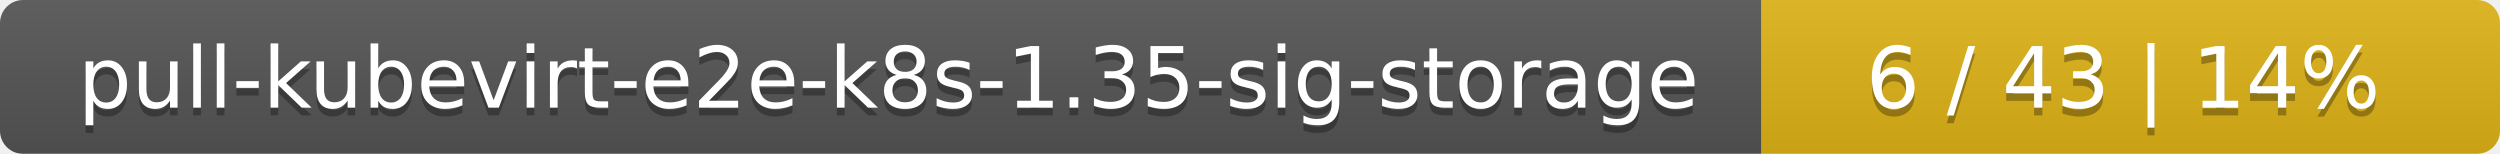
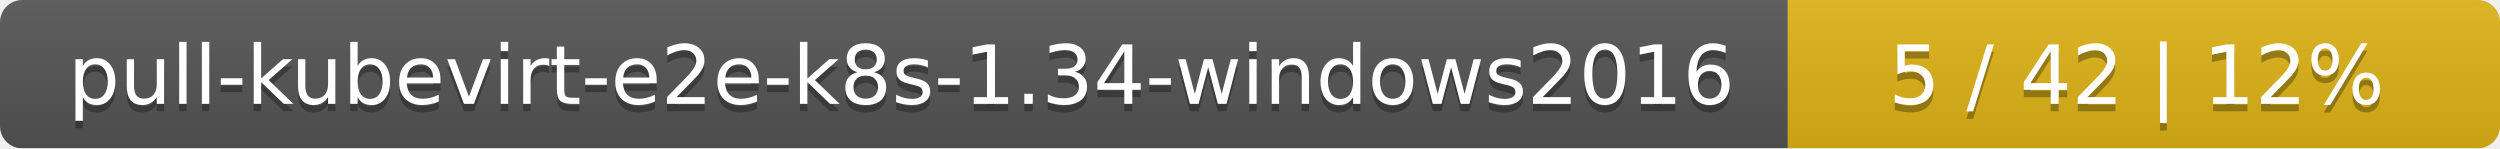
- <svg xmlns="http://www.w3.org/2000/svg" width="325" height="20">
+ <svg xmlns="http://www.w3.org/2000/svg" width="337" height="20">
  <linearGradient id="smooth" x2="0" y2="100%">
    <stop offset="0" stop-color="#bbb" stop-opacity=".1" />
    <stop offset="1" stop-opacity=".1" />
  </linearGradient>
  <mask id="round">
-     <rect width="325" height="20" rx="3" fill="#fff" />
+     <rect width="337" height="20" rx="3" fill="#fff" />
  </mask>
  <g mask="url(#round)">
-     <rect width="229" height="20" fill="#555" />
-     <rect x="229" width="96" height="20" fill="#dfb317" />
-     <rect width="325" height="20" fill="url(#smooth)" />
+     <rect width="241" height="20" fill="#555" />
+     <rect x="241" width="96" height="20" fill="#dfb317" />
+     <rect width="337" height="20" fill="url(#smooth)" />
  </g>
  <g fill="#fff" text-anchor="middle" font-family="DejaVu Sans,Verdana,Geneva,sans-serif" font-size="11">
-     <text x="115.5" y="15" fill="#010101" fill-opacity=".3">pull-kubevirt-e2e-k8s-1.35-sig-storage</text>
-     <text x="115.5" y="14">pull-kubevirt-e2e-k8s-1.35-sig-storage</text>
-     <text x="276" y="15" fill="#010101" fill-opacity=".3">6 / 43    |    14%</text>
-     <text x="276" y="14">6 / 43    |    14%</text>
+     <text x="121.5" y="15" fill="#010101" fill-opacity=".3">pull-kubevirt-e2e-k8s-1.34-windows2016</text>
+     <text x="121.5" y="14">pull-kubevirt-e2e-k8s-1.34-windows2016</text>
+     <text x="288" y="15" fill="#010101" fill-opacity=".3">5 / 42    |    12%</text>
+     <text x="288" y="14">5 / 42    |    12%</text>
  </g>
</svg>
